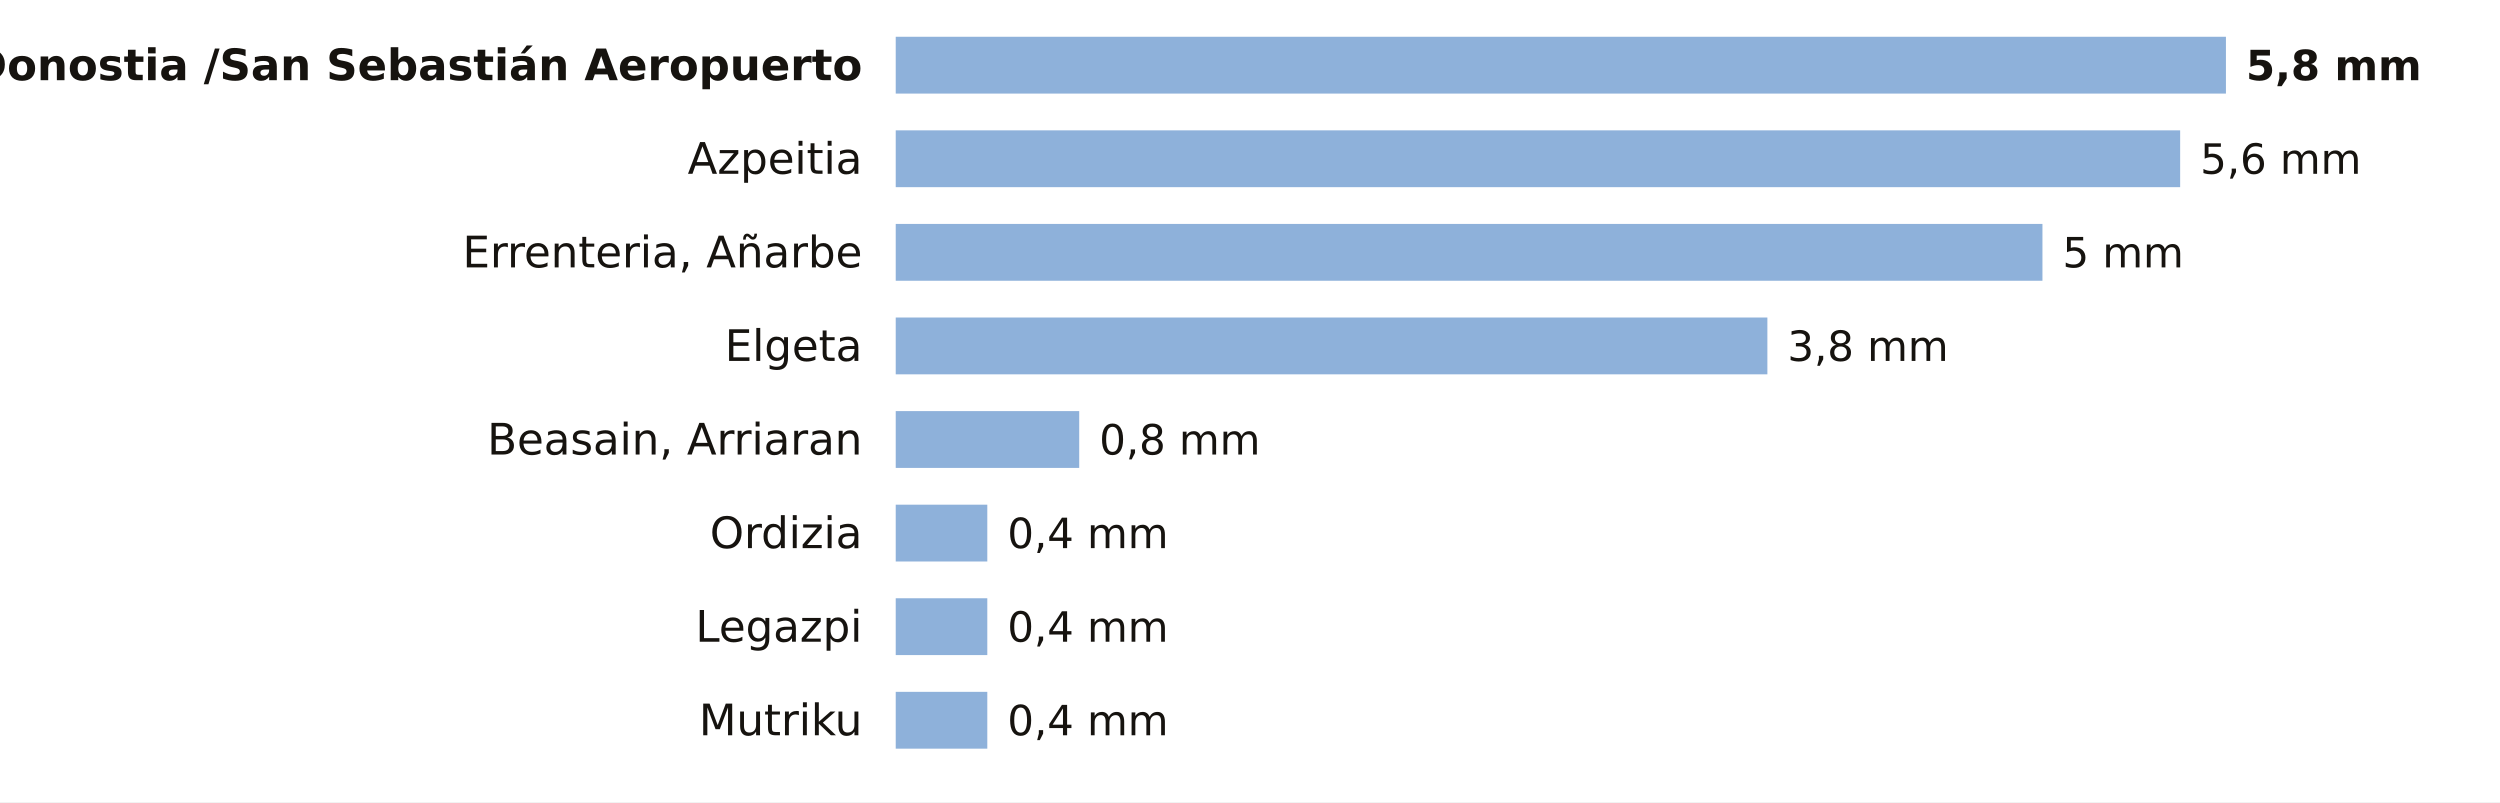
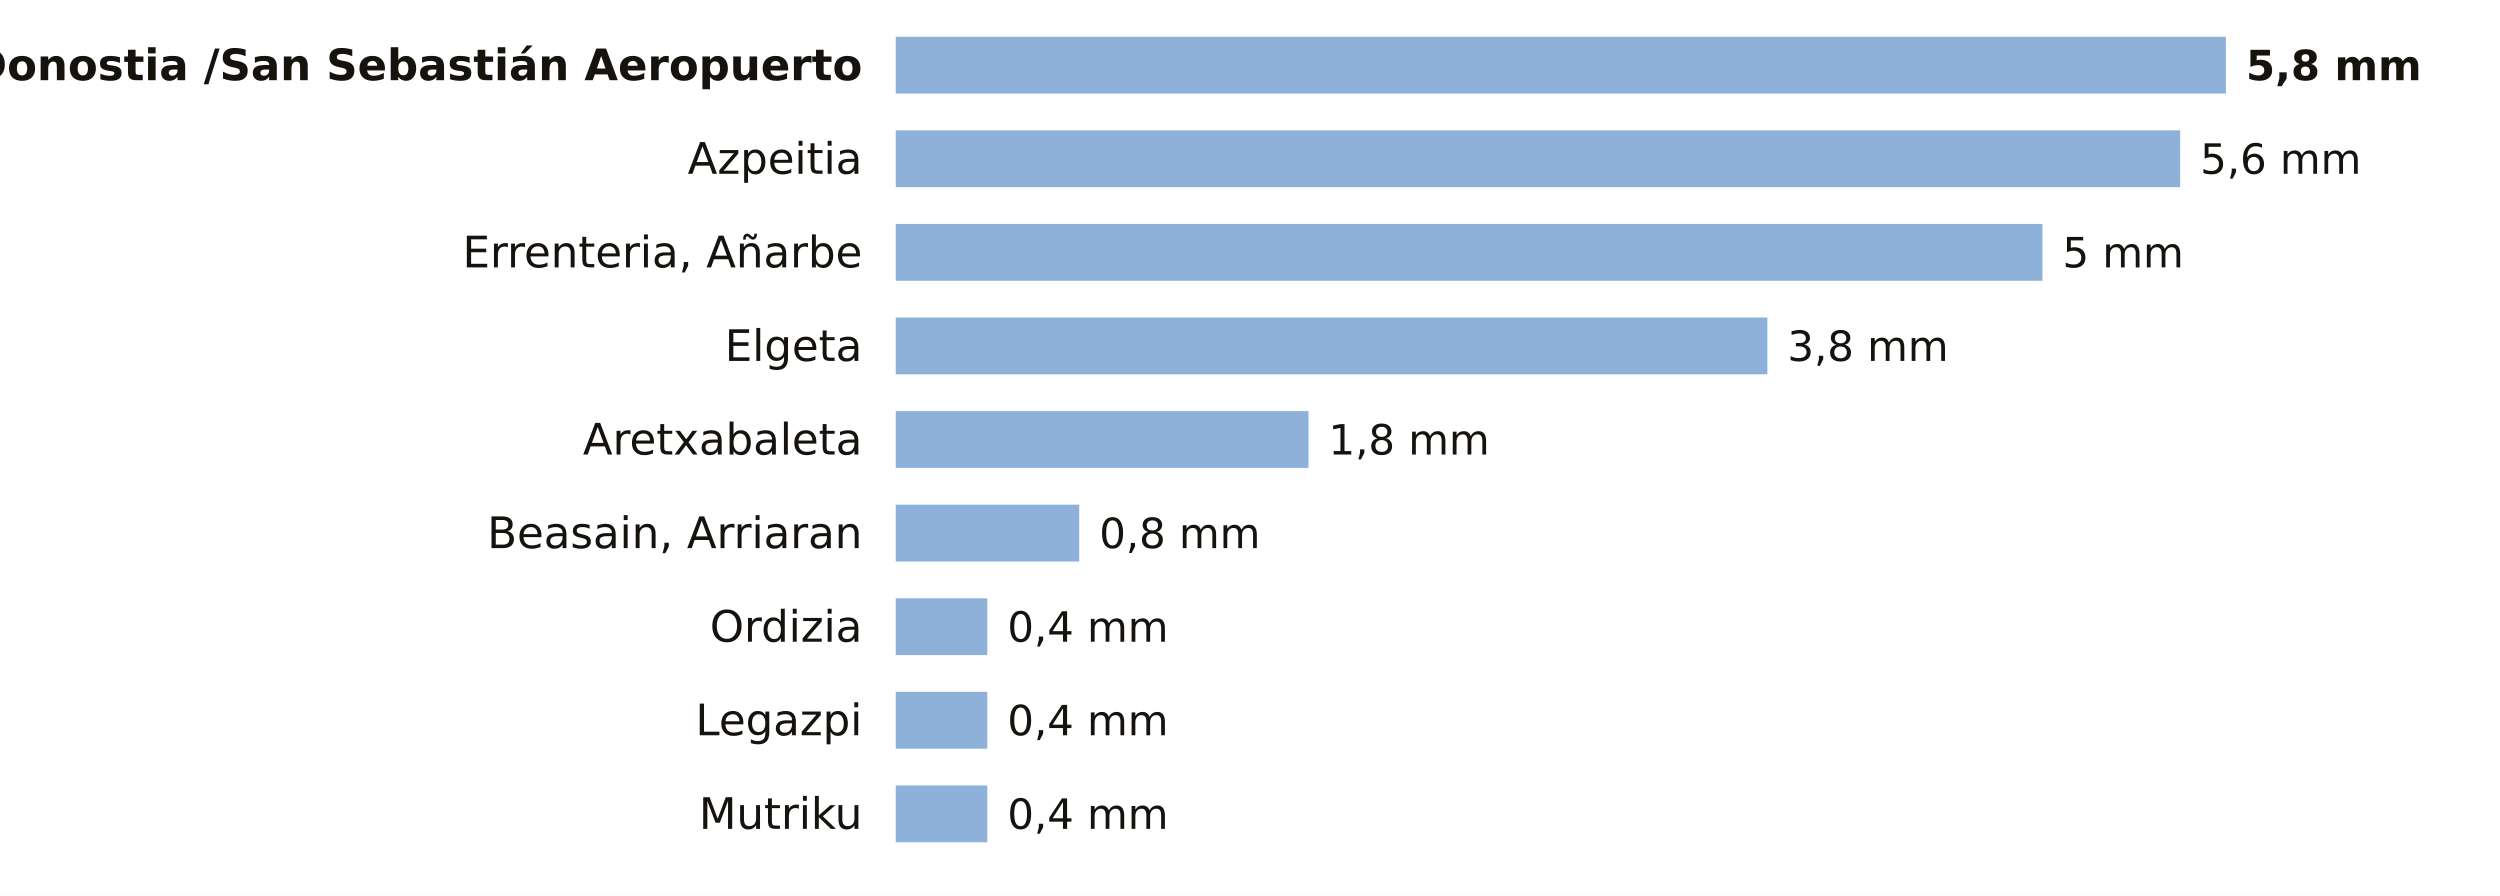
- <svg xmlns="http://www.w3.org/2000/svg" viewBox="0 0 748 240" width="748" height="240" role="img" aria-label="La lluvia de los últimos 7 días en las estaciones de AEMET de Gipuzkoa">
-   <rect width="748" height="240" fill="#FFFFFF" />
+ <svg xmlns="http://www.w3.org/2000/svg" viewBox="0 0 748 268" width="748" height="268" role="img" aria-label="La lluvia de los últimos 7 días en las estaciones de AEMET de Gipuzkoa">
+   <rect width="748" height="268" fill="#FFFFFF" />
  <text x="258.0" y="24.0" font-size="13" fill="#16130F" text-anchor="end" font-weight="600" font-family="Public Sans, DejaVu Sans, Arial, sans-serif">Donostia /San Sebastián Aeropuerto</text>
  <rect x="268" y="11" width="398.0" height="17" fill="#8EB1DA" />
  <text x="672.0" y="24.0" font-size="12.5" fill="#16130F" text-anchor="start" font-weight="700" font-family="Public Sans, DejaVu Sans, Arial, sans-serif">5,8 mm</text>
  <text x="258.0" y="52.0" font-size="13" fill="#16130F" text-anchor="end" font-weight="400" font-family="Public Sans, DejaVu Sans, Arial, sans-serif">Azpeitia</text>
  <rect x="268" y="39" width="384.3" height="17" fill="#8EB1DA" />
  <text x="658.3" y="52.0" font-size="12.5" fill="#16130F" text-anchor="start" font-weight="500" font-family="Public Sans, DejaVu Sans, Arial, sans-serif">5,6 mm</text>
  <text x="258.0" y="80.0" font-size="13" fill="#16130F" text-anchor="end" font-weight="400" font-family="Public Sans, DejaVu Sans, Arial, sans-serif">Errenteria, Añarbe</text>
  <rect x="268" y="67" width="343.1" height="17" fill="#8EB1DA" />
  <text x="617.1" y="80.0" font-size="12.5" fill="#16130F" text-anchor="start" font-weight="500" font-family="Public Sans, DejaVu Sans, Arial, sans-serif">5 mm</text>
  <text x="258.0" y="108.0" font-size="13" fill="#16130F" text-anchor="end" font-weight="400" font-family="Public Sans, DejaVu Sans, Arial, sans-serif">Elgeta</text>
  <rect x="268" y="95" width="260.8" height="17" fill="#8EB1DA" />
  <text x="534.8" y="108.0" font-size="12.5" fill="#16130F" text-anchor="start" font-weight="500" font-family="Public Sans, DejaVu Sans, Arial, sans-serif">3,8 mm</text>
-   <text x="258.0" y="136.0" font-size="13" fill="#16130F" text-anchor="end" font-weight="400" font-family="Public Sans, DejaVu Sans, Arial, sans-serif">Beasain, Arriaran</text>
-   <rect x="268" y="123" width="54.9" height="17" fill="#8EB1DA" />
-   <text x="328.9" y="136.0" font-size="12.5" fill="#16130F" text-anchor="start" font-weight="500" font-family="Public Sans, DejaVu Sans, Arial, sans-serif">0,8 mm</text>
-   <text x="258.0" y="164.0" font-size="13" fill="#16130F" text-anchor="end" font-weight="400" font-family="Public Sans, DejaVu Sans, Arial, sans-serif">Ordizia</text>
-   <rect x="268" y="151" width="27.4" height="17" fill="#8EB1DA" />
-   <text x="301.4" y="164.0" font-size="12.5" fill="#16130F" text-anchor="start" font-weight="500" font-family="Public Sans, DejaVu Sans, Arial, sans-serif">0,4 mm</text>
-   <text x="258.0" y="192.0" font-size="13" fill="#16130F" text-anchor="end" font-weight="400" font-family="Public Sans, DejaVu Sans, Arial, sans-serif">Legazpi</text>
+   <text x="258.0" y="136.0" font-size="13" fill="#16130F" text-anchor="end" font-weight="400" font-family="Public Sans, DejaVu Sans, Arial, sans-serif">Aretxabaleta</text>
+   <rect x="268" y="123" width="123.5" height="17" fill="#8EB1DA" />
+   <text x="397.5" y="136.0" font-size="12.5" fill="#16130F" text-anchor="start" font-weight="500" font-family="Public Sans, DejaVu Sans, Arial, sans-serif">1,8 mm</text>
+   <text x="258.0" y="164.0" font-size="13" fill="#16130F" text-anchor="end" font-weight="400" font-family="Public Sans, DejaVu Sans, Arial, sans-serif">Beasain, Arriaran</text>
+   <rect x="268" y="151" width="54.9" height="17" fill="#8EB1DA" />
+   <text x="328.9" y="164.0" font-size="12.5" fill="#16130F" text-anchor="start" font-weight="500" font-family="Public Sans, DejaVu Sans, Arial, sans-serif">0,8 mm</text>
+   <text x="258.0" y="192.0" font-size="13" fill="#16130F" text-anchor="end" font-weight="400" font-family="Public Sans, DejaVu Sans, Arial, sans-serif">Ordizia</text>
  <rect x="268" y="179" width="27.4" height="17" fill="#8EB1DA" />
  <text x="301.4" y="192.0" font-size="12.5" fill="#16130F" text-anchor="start" font-weight="500" font-family="Public Sans, DejaVu Sans, Arial, sans-serif">0,4 mm</text>
-   <text x="258.0" y="220.0" font-size="13" fill="#16130F" text-anchor="end" font-weight="400" font-family="Public Sans, DejaVu Sans, Arial, sans-serif">Mutriku</text>
+   <text x="258.0" y="220.0" font-size="13" fill="#16130F" text-anchor="end" font-weight="400" font-family="Public Sans, DejaVu Sans, Arial, sans-serif">Legazpi</text>
  <rect x="268" y="207" width="27.4" height="17" fill="#8EB1DA" />
  <text x="301.4" y="220.0" font-size="12.5" fill="#16130F" text-anchor="start" font-weight="500" font-family="Public Sans, DejaVu Sans, Arial, sans-serif">0,4 mm</text>
+   <text x="258.0" y="248.0" font-size="13" fill="#16130F" text-anchor="end" font-weight="400" font-family="Public Sans, DejaVu Sans, Arial, sans-serif">Mutriku</text>
+   <rect x="268" y="235" width="27.4" height="17" fill="#8EB1DA" />
+   <text x="301.4" y="248.0" font-size="12.5" fill="#16130F" text-anchor="start" font-weight="500" font-family="Public Sans, DejaVu Sans, Arial, sans-serif">0,4 mm</text>
</svg>
